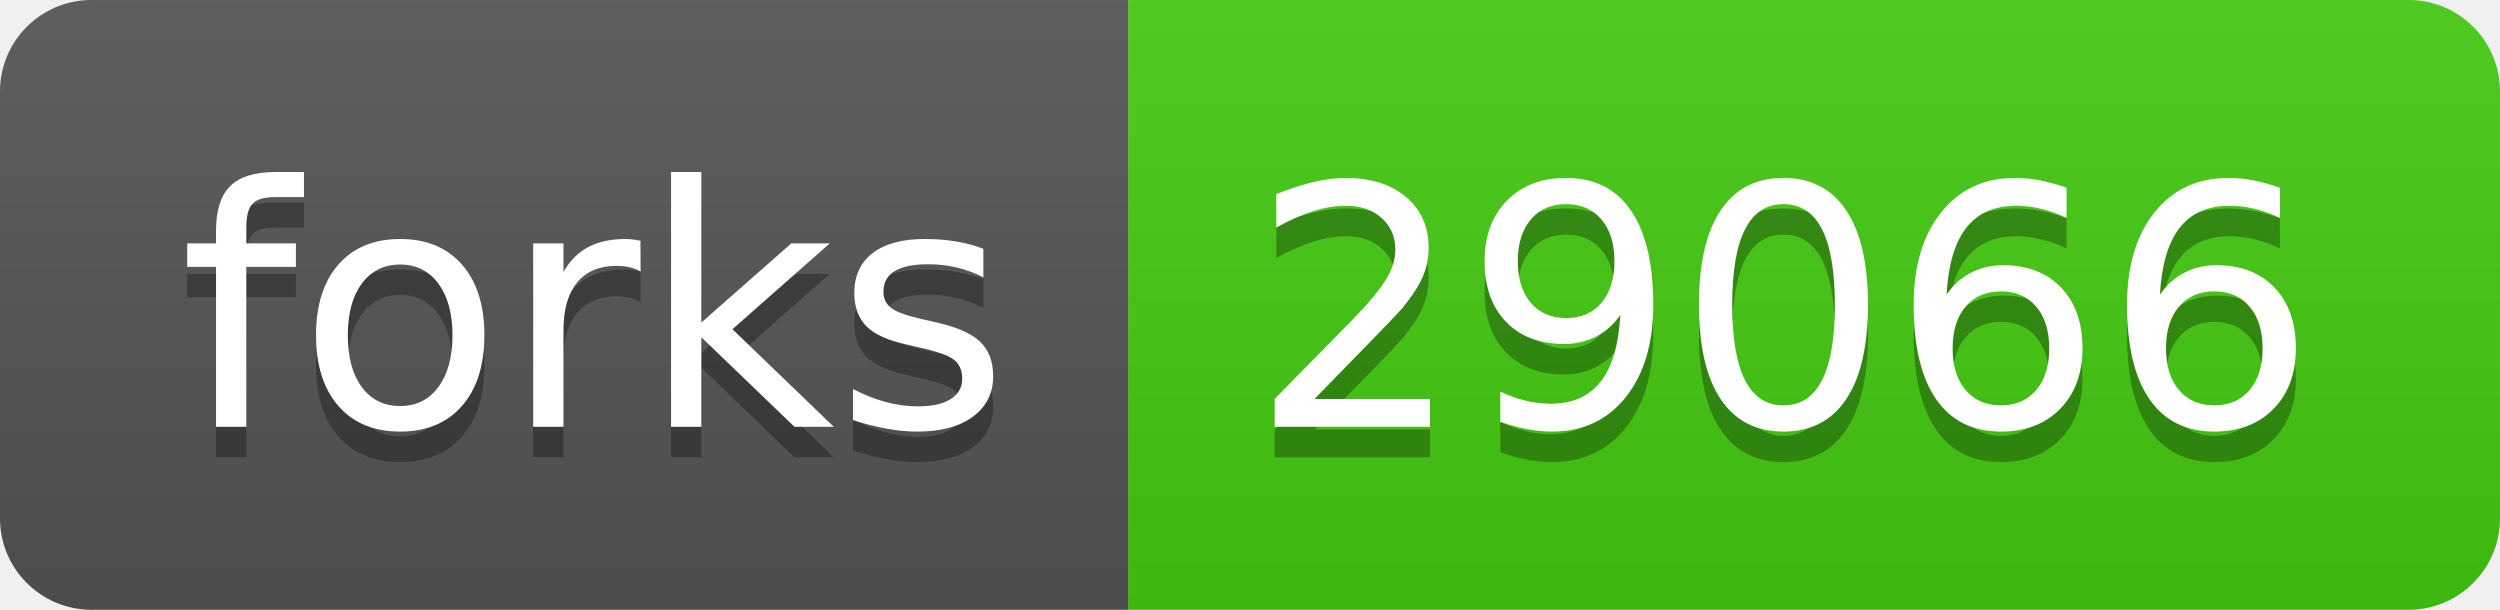
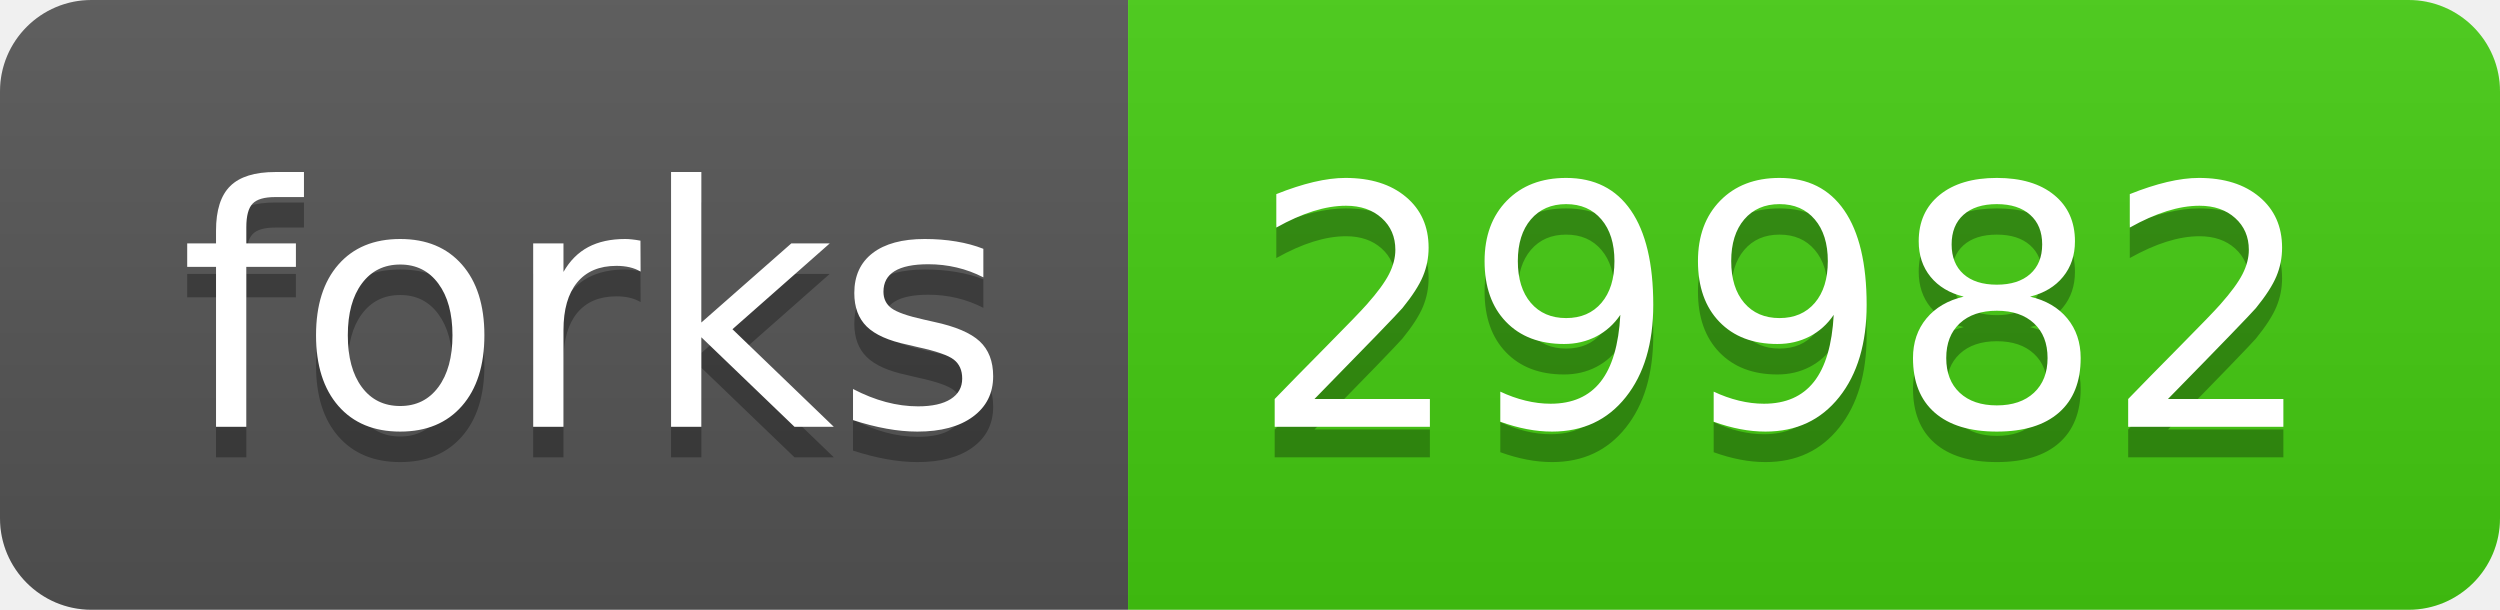
<svg xmlns="http://www.w3.org/2000/svg" width="82" height="20">
  <linearGradient id="b" x2="0" y2="100%">
    <stop offset="0" stop-color="#bbb" stop-opacity=".1" />
    <stop offset="1" stop-opacity=".1" />
  </linearGradient>
  <clipPath id="a">
    <rect width="82" height="20" rx="3" fill="#fff" />
  </clipPath>
  <g clip-path="url(#a)">
    <path fill="#555" d="M0 0h37v20H0z" />
    <path fill="#4c1" d="M37 0h45v20H37z" />
    <path fill="url(#b)" d="M0 0h82v20H0z" />
  </g>
  <g fill="#fff" text-anchor="middle" font-family="DejaVu Sans,Verdana,Geneva,sans-serif" font-size="110">
    <text x="195" y="150" fill="#010101" fill-opacity=".3" transform="scale(.1)" textLength="270">forks</text>
    <text x="195" y="140" transform="scale(.1)" textLength="270">forks</text>
-     <text x="585" y="150" fill="#010101" fill-opacity=".3" transform="scale(.1)" textLength="350">29066</text>
-     <text x="585" y="140" transform="scale(.1)" textLength="350">29066</text>
+     <text x="585" y="150" fill="#010101" fill-opacity=".3" transform="scale(.1)" textLength="350">29982</text>
+     <text x="585" y="140" transform="scale(.1)" textLength="350">29982</text>
  </g>
</svg>
